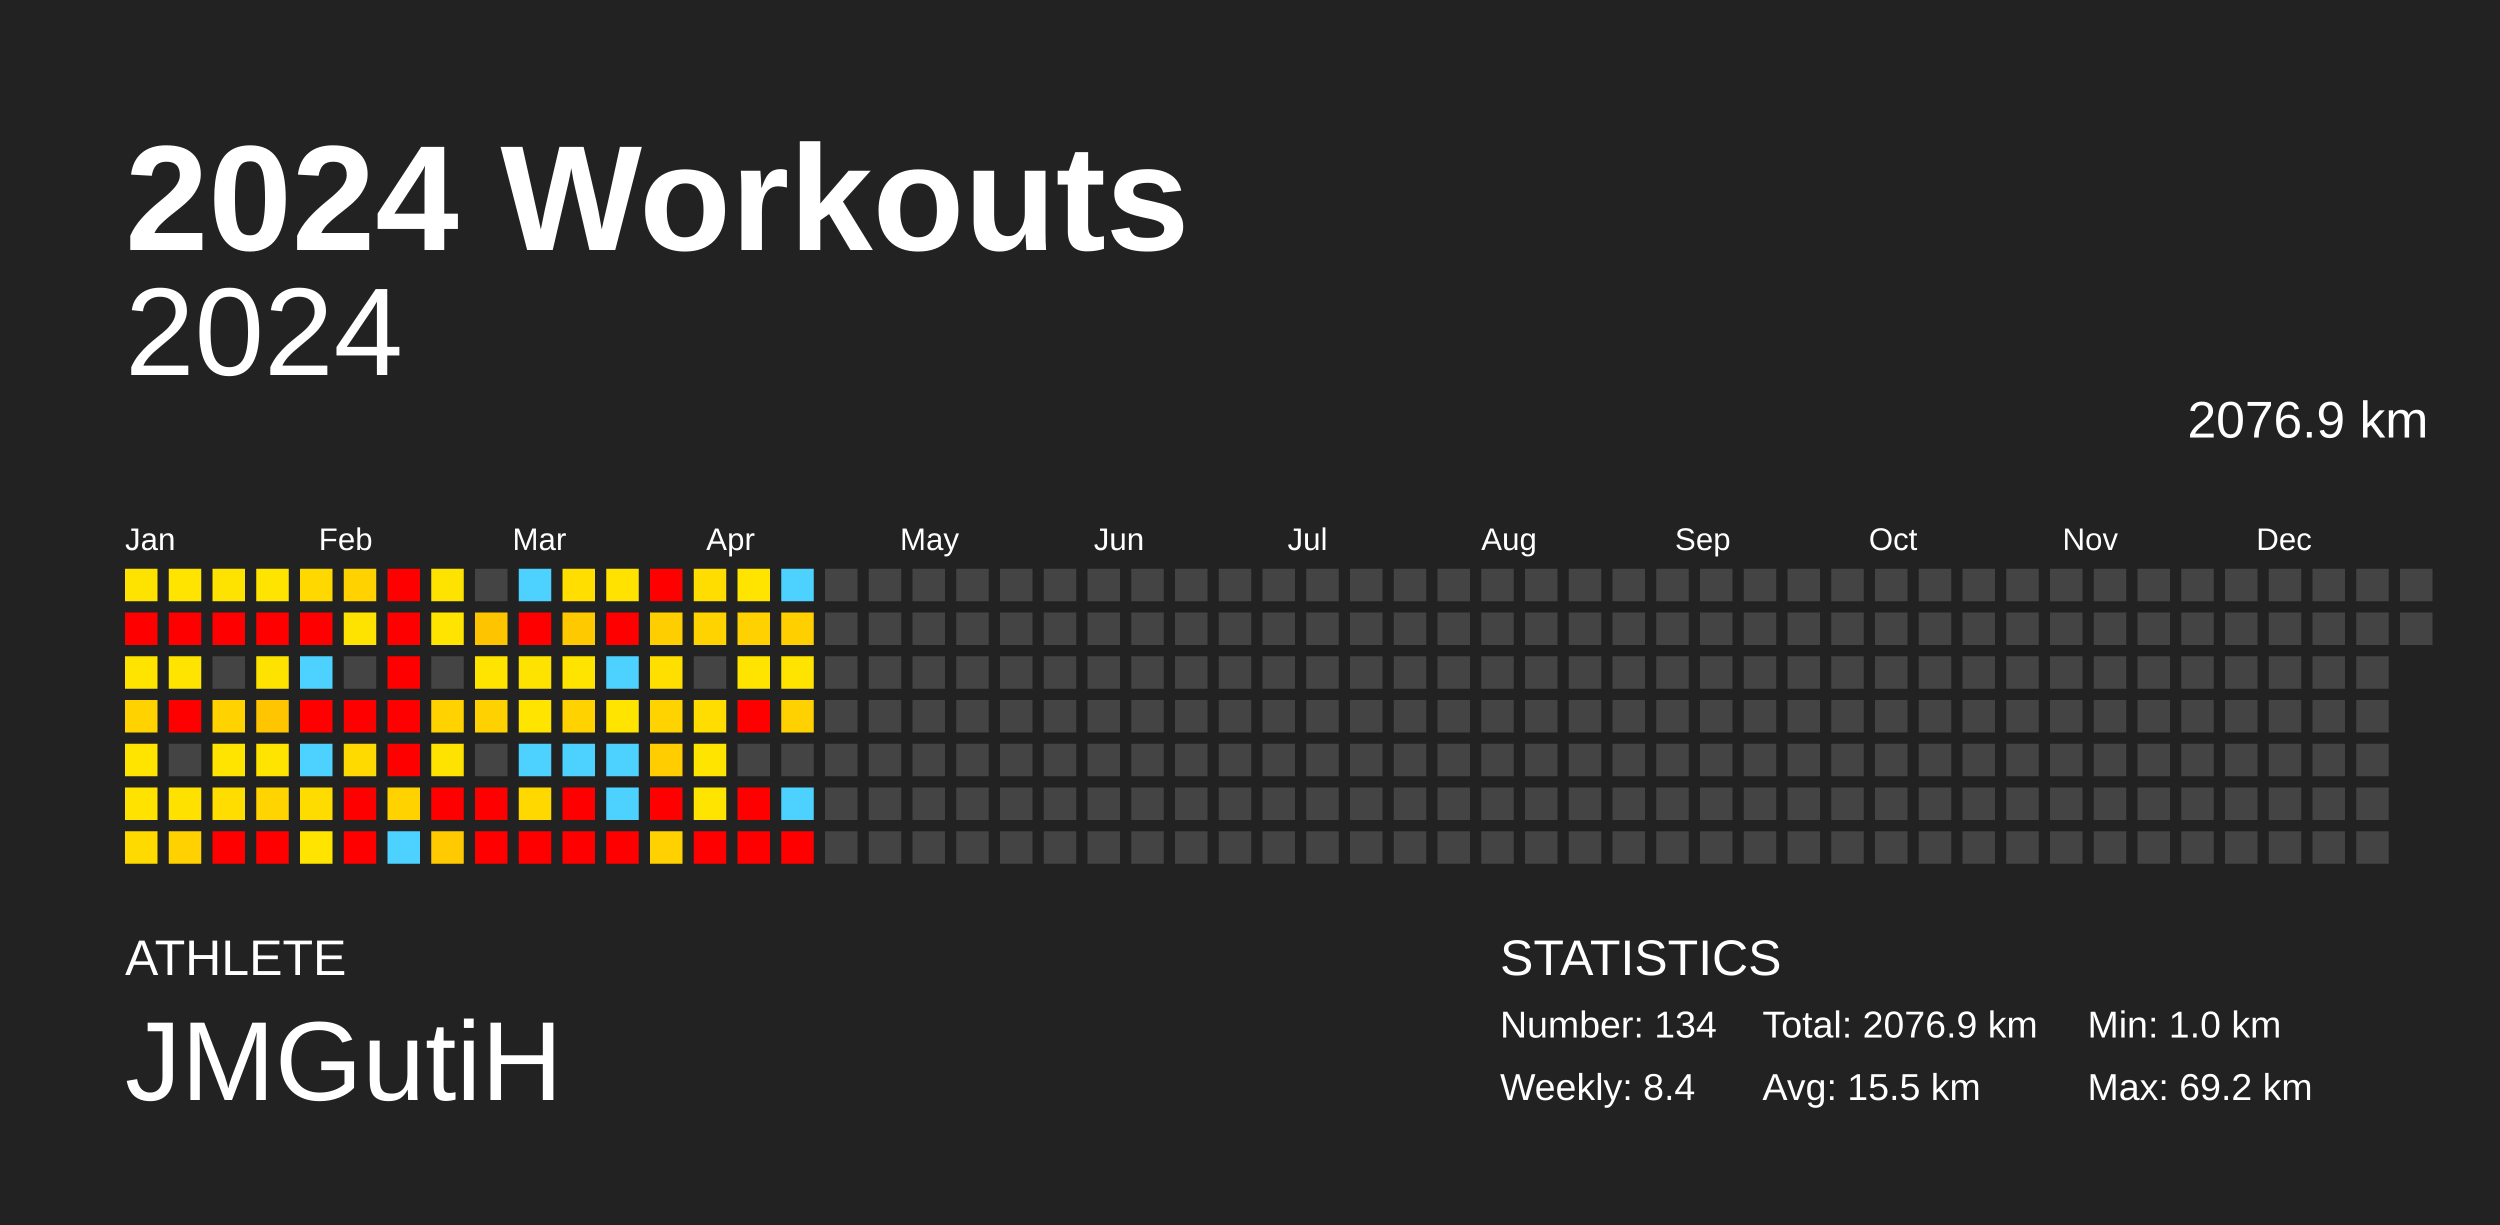
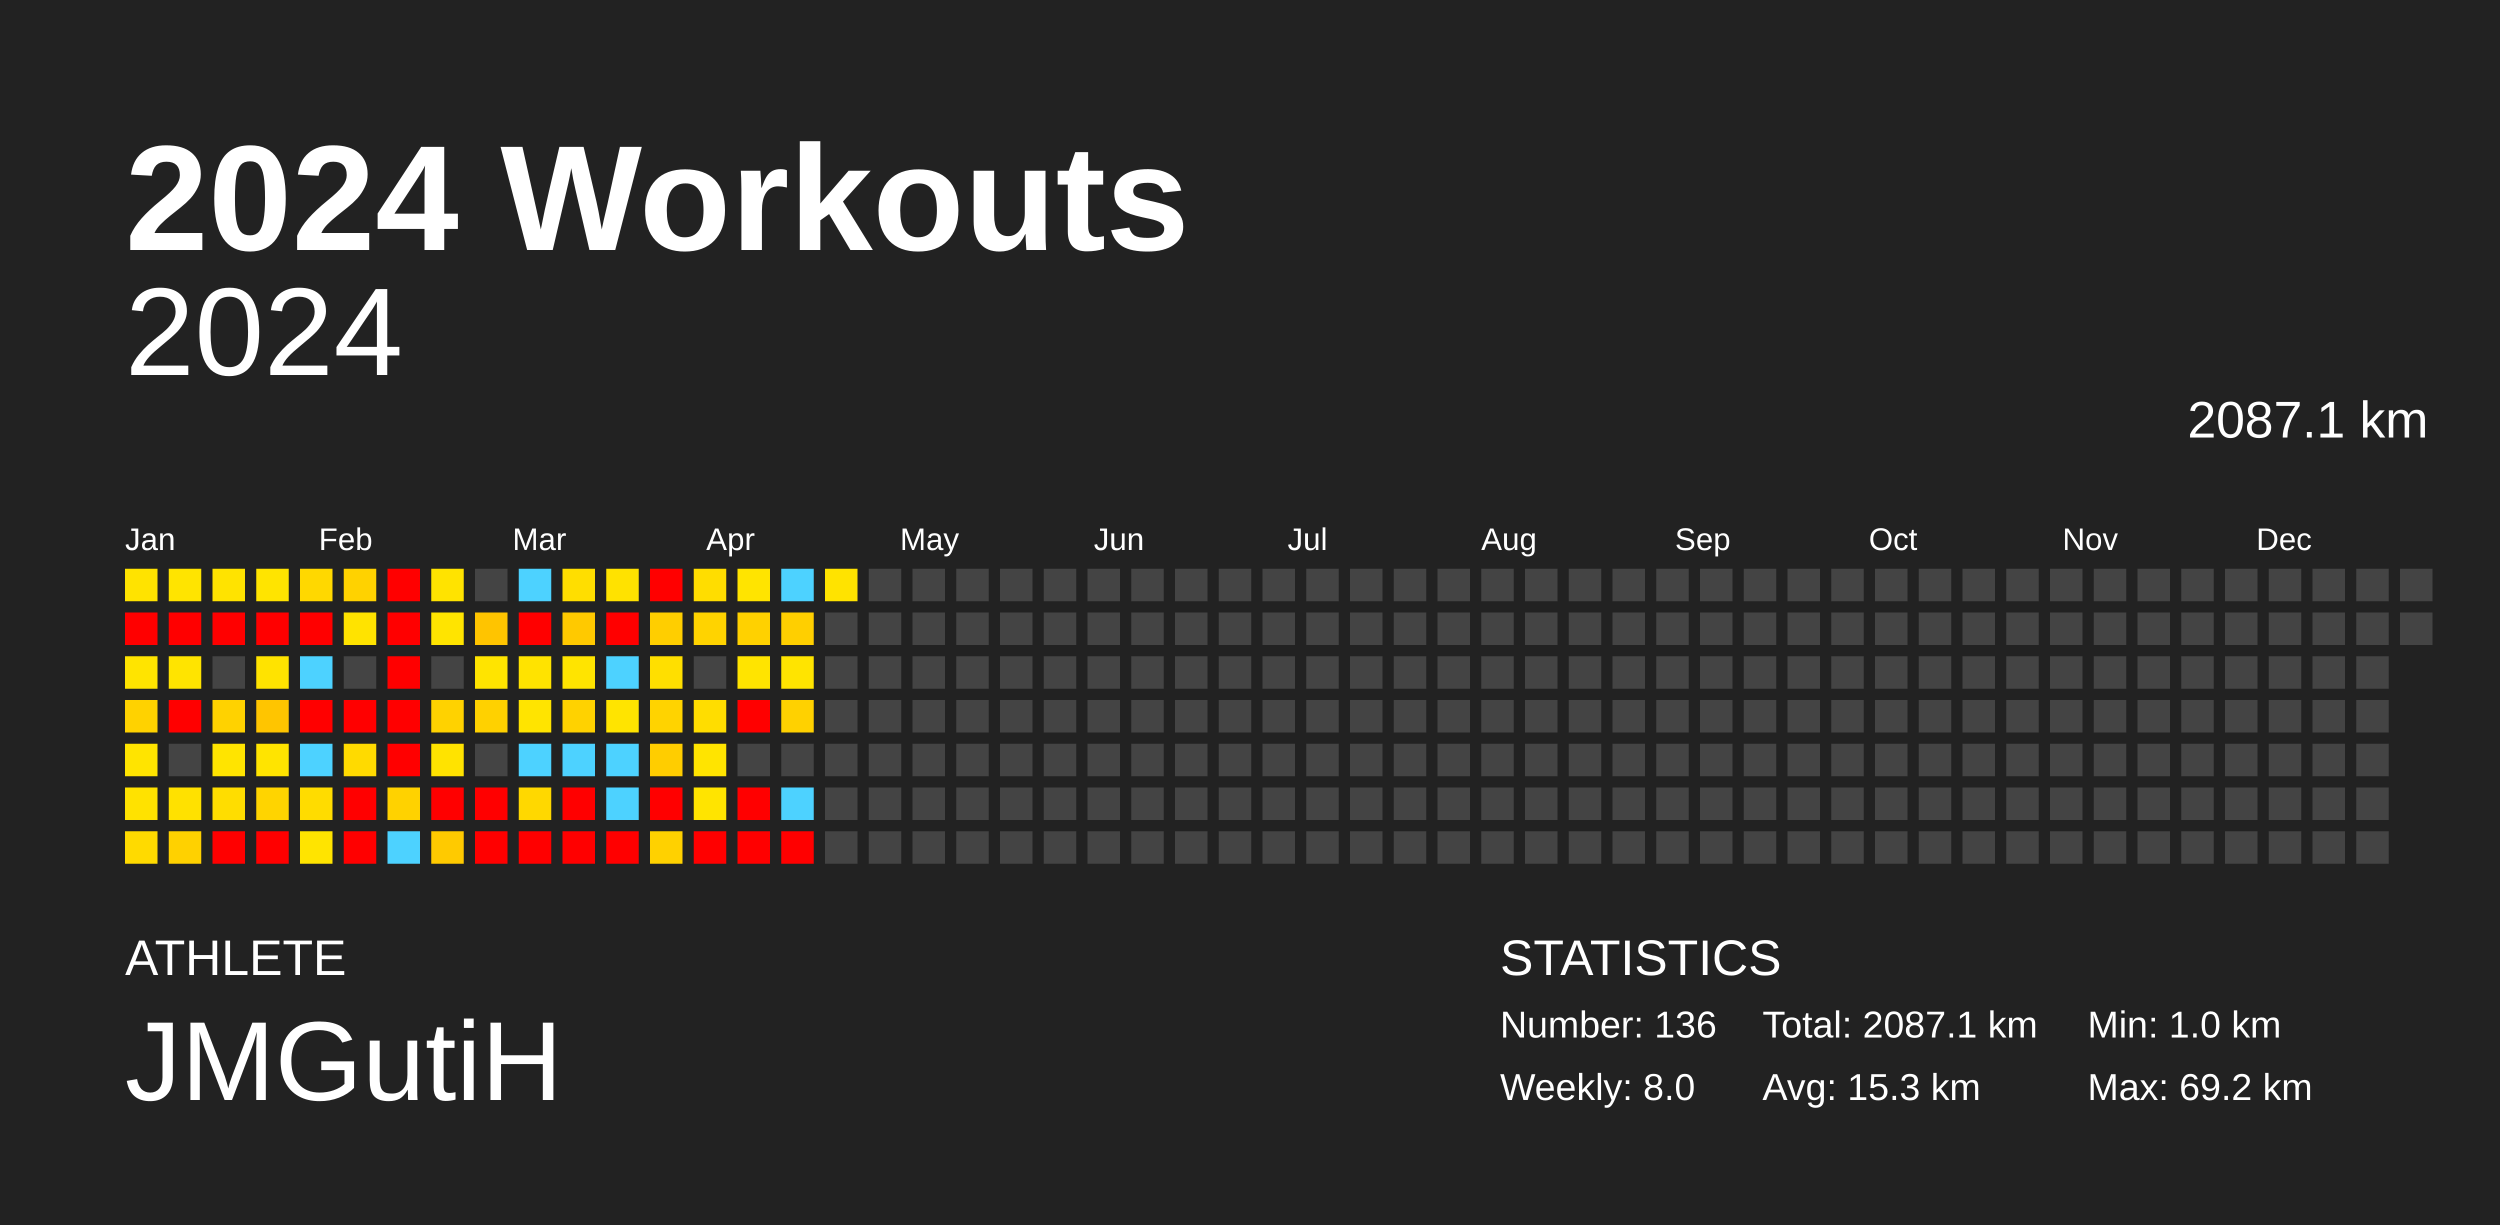
<svg xmlns="http://www.w3.org/2000/svg" baseProfile="full" height="98mm" version="1.1" viewBox="0,0,200,98" width="200mm">
  <defs />
  <rect fill="#222222" height="98" width="200" x="0" y="0" />
  <text fill="#FFFFFF" style="font-size:12px; font-family:Arial; font-weight:bold;" x="10" y="20">2024 Workouts</text>
  <text fill="#FFFFFF" style="font-size:4px; font-family:Arial" x="10" y="78">ATHLETE</text>
  <text fill="#FFFFFF" style="font-size:9px; font-family:Arial" x="10" y="88">JMGutiH</text>
  <text fill="#FFFFFF" style="font-size:4px; font-family:Arial" x="120" y="78">STATISTICS</text>
-   <text fill="#FFFFFF" style="font-size:3px; font-family:Arial" x="120" y="83">Number: 134</text>
-   <text fill="#FFFFFF" style="font-size:3px; font-family:Arial" x="120" y="88">Weekly: 8.4</text>
-   <text fill="#FFFFFF" style="font-size:3px; font-family:Arial" x="141" y="83">Total: 2076.9 km</text>
-   <text fill="#FFFFFF" style="font-size:3px; font-family:Arial" x="141" y="88">Avg: 15.5 km</text>
+   <text fill="#FFFFFF" style="font-size:3px; font-family:Arial" x="120" y="83">Number: 136</text>
+   <text fill="#FFFFFF" style="font-size:3px; font-family:Arial" x="120" y="88">Weekly: 8.0</text>
+   <text fill="#FFFFFF" style="font-size:3px; font-family:Arial" x="141" y="83">Total: 2087.1 km</text>
+   <text fill="#FFFFFF" style="font-size:3px; font-family:Arial" x="141" y="88">Avg: 15.3 km</text>
  <text fill="#FFFFFF" style="font-size:3px; font-family:Arial" x="167" y="83">Min: 1.0 km</text>
  <text fill="#FFFFFF" style="font-size:3px; font-family:Arial" x="167" y="88">Max: 69.2 km</text>
  <text alignment-baseline="hanging" fill="#FFFFFF" style="font-size:10.0px; font-family:Arial;" x="10" y="30">2024</text>
-   <text alignment-baseline="hanging" fill="#FFFFFF" style="font-size:4.125px; font-family:Arial;" x="175" y="35">2076.9 km</text>
+   <text alignment-baseline="hanging" fill="#FFFFFF" style="font-size:4.125px; font-family:Arial;" x="175" y="35">2087.1 km</text>
  <text fill="#FFFFFF" style="font-size:2.5px; font-family:Arial" x="10.0" y="44">Jan</text>
  <text fill="#FFFFFF" style="font-size:2.5px; font-family:Arial" x="25.5" y="44">Feb</text>
  <text fill="#FFFFFF" style="font-size:2.5px; font-family:Arial" x="41.0" y="44">Mar</text>
  <text fill="#FFFFFF" style="font-size:2.5px; font-family:Arial" x="56.5" y="44">Apr</text>
  <text fill="#FFFFFF" style="font-size:2.5px; font-family:Arial" x="72.0" y="44">May</text>
  <text fill="#FFFFFF" style="font-size:2.5px; font-family:Arial" x="87.5" y="44">Jun</text>
  <text fill="#FFFFFF" style="font-size:2.5px; font-family:Arial" x="103.0" y="44">Jul</text>
  <text fill="#FFFFFF" style="font-size:2.5px; font-family:Arial" x="118.5" y="44">Aug</text>
  <text fill="#FFFFFF" style="font-size:2.5px; font-family:Arial" x="134.0" y="44">Sep</text>
  <text fill="#FFFFFF" style="font-size:2.5px; font-family:Arial" x="149.5" y="44">Oct</text>
  <text fill="#FFFFFF" style="font-size:2.5px; font-family:Arial" x="165.0" y="44">Nov</text>
  <text fill="#FFFFFF" style="font-size:2.5px; font-family:Arial" x="180.5" y="44">Dec</text>
  <rect fill="#ffe300" height="2.6" width="2.6" x="10.0" y="45.5" />
  <rect fill="red" height="2.6" width="2.6" x="10.0" y="49.0" />
  <rect fill="#ffe400" height="2.6" width="2.6" x="10.0" y="52.5" />
  <rect fill="#ffd200" height="2.6" width="2.6" x="10.0" y="56.0" />
  <rect fill="#ffe400" height="2.6" width="2.6" x="10.0" y="59.5" />
  <rect fill="#ffe200" height="2.6" width="2.6" x="10.0" y="63.0" />
  <rect fill="#ffda00" height="2.6" width="2.6" x="10.0" y="66.5" />
  <rect fill="#ffe400" height="2.6" width="2.6" x="13.5" y="45.5" />
  <rect fill="red" height="2.6" width="2.6" x="13.5" y="49.0" />
  <rect fill="#ffe400" height="2.6" width="2.6" x="13.5" y="52.5" />
  <rect fill="red" height="2.6" width="2.6" x="13.5" y="56.0" />
  <rect fill="#444444" height="2.6" width="2.6" x="13.5" y="59.5" />
  <rect fill="#ffe100" height="2.6" width="2.6" x="13.5" y="63.0" />
  <rect fill="#ffd100" height="2.6" width="2.6" x="13.5" y="66.5" />
  <rect fill="#ffe300" height="2.6" width="2.6" x="17.0" y="45.5" />
  <rect fill="red" height="2.6" width="2.6" x="17.0" y="49.0" />
  <rect fill="#444444" height="2.6" width="2.6" x="17.0" y="52.5" />
  <rect fill="#ffd200" height="2.6" width="2.6" x="17.0" y="56.0" />
  <rect fill="#ffe400" height="2.6" width="2.6" x="17.0" y="59.5" />
  <rect fill="#ffdd00" height="2.6" width="2.6" x="17.0" y="63.0" />
  <rect fill="red" height="2.6" width="2.6" x="17.0" y="66.5" />
  <rect fill="#ffe400" height="2.6" width="2.6" x="20.5" y="45.5" />
  <rect fill="red" height="2.6" width="2.6" x="20.5" y="49.0" />
  <rect fill="#ffe300" height="2.6" width="2.6" x="20.5" y="52.5" />
  <rect fill="#ffc500" height="2.6" width="2.6" x="20.5" y="56.0" />
  <rect fill="#ffe400" height="2.6" width="2.6" x="20.5" y="59.5" />
  <rect fill="#ffd400" height="2.6" width="2.6" x="20.5" y="63.0" />
  <rect fill="red" height="2.6" width="2.6" x="20.5" y="66.5" />
  <rect fill="#ffd800" height="2.6" width="2.6" x="24.0" y="45.5" />
  <rect fill="red" height="2.6" width="2.6" x="24.0" y="49.0" />
  <rect fill="#4dd2ff" height="2.6" width="2.6" x="24.0" y="52.5" />
  <rect fill="red" height="2.6" width="2.6" x="24.0" y="56.0" />
  <rect fill="#4dd2ff" height="2.6" width="2.6" x="24.0" y="59.5" />
  <rect fill="#ffdc00" height="2.6" width="2.6" x="24.0" y="63.0" />
  <rect fill="#ffe400" height="2.6" width="2.6" x="24.0" y="66.5" />
  <rect fill="#ffd200" height="2.6" width="2.6" x="27.5" y="45.5" />
  <rect fill="#ffe300" height="2.6" width="2.6" x="27.5" y="49.0" />
  <rect fill="#444444" height="2.6" width="2.6" x="27.5" y="52.5" />
  <rect fill="red" height="2.6" width="2.6" x="27.5" y="56.0" />
  <rect fill="#ffda00" height="2.6" width="2.6" x="27.5" y="59.5" />
  <rect fill="red" height="2.6" width="2.6" x="27.5" y="63.0" />
  <rect fill="red" height="2.6" width="2.6" x="27.5" y="66.5" />
  <rect fill="red" height="2.6" width="2.6" x="31.0" y="45.5" />
  <rect fill="red" height="2.6" width="2.6" x="31.0" y="49.0" />
  <rect fill="red" height="2.6" width="2.6" x="31.0" y="52.5" />
  <rect fill="red" height="2.6" width="2.6" x="31.0" y="56.0" />
  <rect fill="red" height="2.6" width="2.6" x="31.0" y="59.5" />
  <rect fill="#ffd200" height="2.6" width="2.6" x="31.0" y="63.0" />
  <rect fill="#4dd2ff" height="2.6" width="2.6" x="31.0" y="66.5" />
  <rect fill="#ffe300" height="2.6" width="2.6" x="34.5" y="45.5" />
  <rect fill="#ffe400" height="2.6" width="2.6" x="34.5" y="49.0" />
  <rect fill="#444444" height="2.6" width="2.6" x="34.5" y="52.5" />
  <rect fill="#ffd200" height="2.6" width="2.6" x="34.5" y="56.0" />
  <rect fill="#ffe300" height="2.6" width="2.6" x="34.5" y="59.5" />
  <rect fill="red" height="2.6" width="2.6" x="34.5" y="63.0" />
  <rect fill="#ffca00" height="2.6" width="2.6" x="34.5" y="66.5" />
  <rect fill="#444444" height="2.6" width="2.6" x="38.0" y="45.5" />
  <rect fill="#ffc400" height="2.6" width="2.6" x="38.0" y="49.0" />
  <rect fill="#ffe400" height="2.6" width="2.6" x="38.0" y="52.5" />
  <rect fill="#ffd100" height="2.6" width="2.6" x="38.0" y="56.0" />
  <rect fill="#444444" height="2.6" width="2.6" x="38.0" y="59.5" />
  <rect fill="red" height="2.6" width="2.6" x="38.0" y="63.0" />
  <rect fill="red" height="2.6" width="2.6" x="38.0" y="66.5" />
  <rect fill="#4dd2ff" height="2.6" width="2.6" x="41.5" y="45.5" />
  <rect fill="red" height="2.6" width="2.6" x="41.5" y="49.0" />
  <rect fill="#ffe300" height="2.6" width="2.6" x="41.5" y="52.5" />
  <rect fill="#ffe400" height="2.6" width="2.6" x="41.5" y="56.0" />
  <rect fill="#4dd2ff" height="2.6" width="2.6" x="41.5" y="59.5" />
  <rect fill="#ffd800" height="2.6" width="2.6" x="41.5" y="63.0" />
  <rect fill="red" height="2.6" width="2.6" x="41.5" y="66.5" />
  <rect fill="#ffde00" height="2.6" width="2.6" x="45.0" y="45.5" />
  <rect fill="#ffc900" height="2.6" width="2.6" x="45.0" y="49.0" />
  <rect fill="#ffe400" height="2.6" width="2.6" x="45.0" y="52.5" />
  <rect fill="#ffd200" height="2.6" width="2.6" x="45.0" y="56.0" />
  <rect fill="#4dd2ff" height="2.6" width="2.6" x="45.0" y="59.5" />
  <rect fill="red" height="2.6" width="2.6" x="45.0" y="63.0" />
  <rect fill="red" height="2.6" width="2.6" x="45.0" y="66.5" />
  <rect fill="#ffe200" height="2.6" width="2.6" x="48.5" y="45.5" />
  <rect fill="red" height="2.6" width="2.6" x="48.5" y="49.0" />
  <rect fill="#4dd2ff" height="2.6" width="2.6" x="48.5" y="52.5" />
  <rect fill="#ffe400" height="2.6" width="2.6" x="48.5" y="56.0" />
  <rect fill="#4dd2ff" height="2.6" width="2.6" x="48.5" y="59.5" />
  <rect fill="#4dd2ff" height="2.6" width="2.6" x="48.5" y="63.0" />
  <rect fill="red" height="2.6" width="2.6" x="48.5" y="66.5" />
  <rect fill="red" height="2.6" width="2.6" x="52.0" y="45.5" />
  <rect fill="#ffce00" height="2.6" width="2.6" x="52.0" y="49.0" />
  <rect fill="#ffdf00" height="2.6" width="2.6" x="52.0" y="52.5" />
  <rect fill="#ffd300" height="2.6" width="2.6" x="52.0" y="56.0" />
  <rect fill="#ffcd00" height="2.6" width="2.6" x="52.0" y="59.5" />
  <rect fill="red" height="2.6" width="2.6" x="52.0" y="63.0" />
  <rect fill="#ffd100" height="2.6" width="2.6" x="52.0" y="66.5" />
  <rect fill="#ffdd00" height="2.6" width="2.6" x="55.5" y="45.5" />
  <rect fill="#ffd300" height="2.6" width="2.6" x="55.5" y="49.0" />
  <rect fill="#444444" height="2.6" width="2.6" x="55.5" y="52.5" />
  <rect fill="#ffdd00" height="2.6" width="2.6" x="55.5" y="56.0" />
  <rect fill="#ffe400" height="2.6" width="2.6" x="55.5" y="59.5" />
  <rect fill="#ffe400" height="2.6" width="2.6" x="55.5" y="63.0" />
  <rect fill="red" height="2.6" width="2.6" x="55.5" y="66.5" />
  <rect fill="#ffe400" height="2.6" width="2.6" x="59.0" y="45.5" />
  <rect fill="#ffd100" height="2.6" width="2.6" x="59.0" y="49.0" />
  <rect fill="#ffe400" height="2.6" width="2.6" x="59.0" y="52.5" />
  <rect fill="red" height="2.6" width="2.6" x="59.0" y="56.0" />
  <rect fill="#444444" height="2.6" width="2.6" x="59.0" y="59.5" />
  <rect fill="red" height="2.6" width="2.6" x="59.0" y="63.0" />
  <rect fill="red" height="2.6" width="2.6" x="59.0" y="66.5" />
  <rect fill="#4dd2ff" height="2.6" width="2.6" x="62.5" y="45.5" />
  <rect fill="#ffcf00" height="2.6" width="2.6" x="62.5" y="49.0" />
  <rect fill="#ffe400" height="2.6" width="2.6" x="62.5" y="52.5" />
  <rect fill="#ffd100" height="2.6" width="2.6" x="62.5" y="56.0" />
  <rect fill="#444444" height="2.6" width="2.6" x="62.5" y="59.5" />
  <rect fill="#4dd2ff" height="2.6" width="2.6" x="62.5" y="63.0" />
  <rect fill="red" height="2.6" width="2.6" x="62.5" y="66.5" />
-   <rect fill="#444444" height="2.6" width="2.6" x="66.0" y="45.5" />
+   <rect fill="#ffe300" height="2.6" width="2.6" x="66.0" y="45.5" />
  <rect fill="#444444" height="2.6" width="2.6" x="66.0" y="49.0" />
  <rect fill="#444444" height="2.6" width="2.6" x="66.0" y="52.5" />
  <rect fill="#444444" height="2.6" width="2.6" x="66.0" y="56.0" />
  <rect fill="#444444" height="2.6" width="2.6" x="66.0" y="59.5" />
  <rect fill="#444444" height="2.6" width="2.6" x="66.0" y="63.0" />
  <rect fill="#444444" height="2.6" width="2.6" x="66.0" y="66.5" />
  <rect fill="#444444" height="2.6" width="2.6" x="69.5" y="45.5" />
  <rect fill="#444444" height="2.6" width="2.6" x="69.5" y="49.0" />
  <rect fill="#444444" height="2.6" width="2.6" x="69.5" y="52.5" />
  <rect fill="#444444" height="2.6" width="2.6" x="69.5" y="56.0" />
  <rect fill="#444444" height="2.6" width="2.6" x="69.5" y="59.5" />
  <rect fill="#444444" height="2.6" width="2.6" x="69.5" y="63.0" />
  <rect fill="#444444" height="2.6" width="2.6" x="69.5" y="66.5" />
  <rect fill="#444444" height="2.6" width="2.6" x="73.0" y="45.5" />
  <rect fill="#444444" height="2.6" width="2.6" x="73.0" y="49.0" />
  <rect fill="#444444" height="2.6" width="2.6" x="73.0" y="52.5" />
  <rect fill="#444444" height="2.6" width="2.6" x="73.0" y="56.0" />
  <rect fill="#444444" height="2.6" width="2.6" x="73.0" y="59.5" />
  <rect fill="#444444" height="2.6" width="2.6" x="73.0" y="63.0" />
  <rect fill="#444444" height="2.6" width="2.6" x="73.0" y="66.5" />
  <rect fill="#444444" height="2.6" width="2.6" x="76.5" y="45.5" />
  <rect fill="#444444" height="2.6" width="2.6" x="76.5" y="49.0" />
  <rect fill="#444444" height="2.6" width="2.6" x="76.5" y="52.5" />
  <rect fill="#444444" height="2.6" width="2.6" x="76.5" y="56.0" />
  <rect fill="#444444" height="2.6" width="2.6" x="76.5" y="59.5" />
  <rect fill="#444444" height="2.6" width="2.6" x="76.5" y="63.0" />
  <rect fill="#444444" height="2.6" width="2.6" x="76.5" y="66.5" />
  <rect fill="#444444" height="2.6" width="2.6" x="80.0" y="45.5" />
  <rect fill="#444444" height="2.6" width="2.6" x="80.0" y="49.0" />
  <rect fill="#444444" height="2.6" width="2.6" x="80.0" y="52.5" />
  <rect fill="#444444" height="2.6" width="2.6" x="80.0" y="56.0" />
  <rect fill="#444444" height="2.6" width="2.6" x="80.0" y="59.5" />
  <rect fill="#444444" height="2.6" width="2.6" x="80.0" y="63.0" />
  <rect fill="#444444" height="2.6" width="2.6" x="80.0" y="66.5" />
  <rect fill="#444444" height="2.6" width="2.6" x="83.5" y="45.5" />
  <rect fill="#444444" height="2.6" width="2.6" x="83.5" y="49.0" />
  <rect fill="#444444" height="2.6" width="2.6" x="83.5" y="52.5" />
  <rect fill="#444444" height="2.6" width="2.6" x="83.5" y="56.0" />
  <rect fill="#444444" height="2.6" width="2.6" x="83.5" y="59.5" />
  <rect fill="#444444" height="2.6" width="2.6" x="83.5" y="63.0" />
  <rect fill="#444444" height="2.6" width="2.6" x="83.5" y="66.5" />
  <rect fill="#444444" height="2.6" width="2.6" x="87.0" y="45.5" />
  <rect fill="#444444" height="2.6" width="2.6" x="87.0" y="49.0" />
  <rect fill="#444444" height="2.6" width="2.6" x="87.0" y="52.5" />
  <rect fill="#444444" height="2.6" width="2.6" x="87.0" y="56.0" />
  <rect fill="#444444" height="2.6" width="2.6" x="87.0" y="59.5" />
  <rect fill="#444444" height="2.6" width="2.6" x="87.0" y="63.0" />
  <rect fill="#444444" height="2.6" width="2.6" x="87.0" y="66.5" />
  <rect fill="#444444" height="2.6" width="2.6" x="90.5" y="45.5" />
  <rect fill="#444444" height="2.6" width="2.6" x="90.5" y="49.0" />
  <rect fill="#444444" height="2.6" width="2.6" x="90.5" y="52.5" />
  <rect fill="#444444" height="2.6" width="2.6" x="90.5" y="56.0" />
  <rect fill="#444444" height="2.6" width="2.6" x="90.5" y="59.5" />
  <rect fill="#444444" height="2.6" width="2.6" x="90.5" y="63.0" />
  <rect fill="#444444" height="2.6" width="2.6" x="90.5" y="66.5" />
  <rect fill="#444444" height="2.6" width="2.6" x="94.0" y="45.5" />
  <rect fill="#444444" height="2.6" width="2.6" x="94.0" y="49.0" />
  <rect fill="#444444" height="2.6" width="2.6" x="94.0" y="52.5" />
  <rect fill="#444444" height="2.6" width="2.6" x="94.0" y="56.0" />
  <rect fill="#444444" height="2.6" width="2.6" x="94.0" y="59.5" />
  <rect fill="#444444" height="2.6" width="2.6" x="94.0" y="63.0" />
  <rect fill="#444444" height="2.6" width="2.6" x="94.0" y="66.5" />
  <rect fill="#444444" height="2.6" width="2.6" x="97.5" y="45.5" />
  <rect fill="#444444" height="2.6" width="2.6" x="97.5" y="49.0" />
  <rect fill="#444444" height="2.6" width="2.6" x="97.5" y="52.5" />
  <rect fill="#444444" height="2.6" width="2.6" x="97.5" y="56.0" />
  <rect fill="#444444" height="2.6" width="2.6" x="97.5" y="59.5" />
  <rect fill="#444444" height="2.6" width="2.6" x="97.5" y="63.0" />
  <rect fill="#444444" height="2.6" width="2.6" x="97.5" y="66.5" />
  <rect fill="#444444" height="2.6" width="2.6" x="101.0" y="45.5" />
  <rect fill="#444444" height="2.6" width="2.6" x="101.0" y="49.0" />
  <rect fill="#444444" height="2.6" width="2.6" x="101.0" y="52.5" />
  <rect fill="#444444" height="2.6" width="2.6" x="101.0" y="56.0" />
  <rect fill="#444444" height="2.6" width="2.6" x="101.0" y="59.5" />
  <rect fill="#444444" height="2.6" width="2.6" x="101.0" y="63.0" />
  <rect fill="#444444" height="2.6" width="2.6" x="101.0" y="66.5" />
  <rect fill="#444444" height="2.6" width="2.6" x="104.5" y="45.5" />
  <rect fill="#444444" height="2.6" width="2.6" x="104.5" y="49.0" />
  <rect fill="#444444" height="2.6" width="2.6" x="104.5" y="52.5" />
  <rect fill="#444444" height="2.6" width="2.6" x="104.5" y="56.0" />
  <rect fill="#444444" height="2.6" width="2.6" x="104.5" y="59.5" />
  <rect fill="#444444" height="2.6" width="2.6" x="104.5" y="63.0" />
  <rect fill="#444444" height="2.6" width="2.6" x="104.5" y="66.5" />
  <rect fill="#444444" height="2.6" width="2.6" x="108.0" y="45.5" />
  <rect fill="#444444" height="2.6" width="2.6" x="108.0" y="49.0" />
  <rect fill="#444444" height="2.6" width="2.6" x="108.0" y="52.5" />
  <rect fill="#444444" height="2.6" width="2.6" x="108.0" y="56.0" />
  <rect fill="#444444" height="2.6" width="2.6" x="108.0" y="59.5" />
  <rect fill="#444444" height="2.6" width="2.6" x="108.0" y="63.0" />
  <rect fill="#444444" height="2.6" width="2.6" x="108.0" y="66.5" />
  <rect fill="#444444" height="2.6" width="2.6" x="111.5" y="45.5" />
  <rect fill="#444444" height="2.6" width="2.6" x="111.5" y="49.0" />
  <rect fill="#444444" height="2.6" width="2.6" x="111.5" y="52.5" />
  <rect fill="#444444" height="2.6" width="2.6" x="111.5" y="56.0" />
  <rect fill="#444444" height="2.6" width="2.6" x="111.5" y="59.5" />
  <rect fill="#444444" height="2.6" width="2.6" x="111.5" y="63.0" />
  <rect fill="#444444" height="2.6" width="2.6" x="111.5" y="66.5" />
  <rect fill="#444444" height="2.6" width="2.6" x="115.0" y="45.5" />
  <rect fill="#444444" height="2.6" width="2.6" x="115.0" y="49.0" />
  <rect fill="#444444" height="2.6" width="2.6" x="115.0" y="52.5" />
  <rect fill="#444444" height="2.6" width="2.6" x="115.0" y="56.0" />
  <rect fill="#444444" height="2.6" width="2.6" x="115.0" y="59.5" />
  <rect fill="#444444" height="2.6" width="2.6" x="115.0" y="63.0" />
  <rect fill="#444444" height="2.6" width="2.6" x="115.0" y="66.5" />
  <rect fill="#444444" height="2.6" width="2.6" x="118.5" y="45.5" />
  <rect fill="#444444" height="2.6" width="2.6" x="118.5" y="49.0" />
  <rect fill="#444444" height="2.6" width="2.6" x="118.5" y="52.5" />
  <rect fill="#444444" height="2.6" width="2.6" x="118.5" y="56.0" />
  <rect fill="#444444" height="2.6" width="2.6" x="118.5" y="59.5" />
  <rect fill="#444444" height="2.6" width="2.6" x="118.5" y="63.0" />
  <rect fill="#444444" height="2.6" width="2.6" x="118.5" y="66.5" />
  <rect fill="#444444" height="2.6" width="2.6" x="122.0" y="45.5" />
  <rect fill="#444444" height="2.6" width="2.6" x="122.0" y="49.0" />
  <rect fill="#444444" height="2.6" width="2.6" x="122.0" y="52.5" />
  <rect fill="#444444" height="2.6" width="2.6" x="122.0" y="56.0" />
  <rect fill="#444444" height="2.6" width="2.6" x="122.0" y="59.5" />
  <rect fill="#444444" height="2.6" width="2.6" x="122.0" y="63.0" />
  <rect fill="#444444" height="2.6" width="2.6" x="122.0" y="66.5" />
  <rect fill="#444444" height="2.6" width="2.6" x="125.5" y="45.5" />
  <rect fill="#444444" height="2.6" width="2.6" x="125.5" y="49.0" />
  <rect fill="#444444" height="2.6" width="2.6" x="125.5" y="52.5" />
  <rect fill="#444444" height="2.6" width="2.6" x="125.5" y="56.0" />
  <rect fill="#444444" height="2.6" width="2.6" x="125.5" y="59.5" />
  <rect fill="#444444" height="2.6" width="2.6" x="125.5" y="63.0" />
  <rect fill="#444444" height="2.6" width="2.6" x="125.5" y="66.5" />
  <rect fill="#444444" height="2.6" width="2.6" x="129.0" y="45.5" />
  <rect fill="#444444" height="2.6" width="2.6" x="129.0" y="49.0" />
  <rect fill="#444444" height="2.6" width="2.6" x="129.0" y="52.5" />
  <rect fill="#444444" height="2.6" width="2.6" x="129.0" y="56.0" />
  <rect fill="#444444" height="2.6" width="2.6" x="129.0" y="59.5" />
  <rect fill="#444444" height="2.6" width="2.6" x="129.0" y="63.0" />
  <rect fill="#444444" height="2.6" width="2.6" x="129.0" y="66.5" />
  <rect fill="#444444" height="2.6" width="2.6" x="132.5" y="45.5" />
  <rect fill="#444444" height="2.6" width="2.6" x="132.5" y="49.0" />
  <rect fill="#444444" height="2.6" width="2.6" x="132.5" y="52.5" />
  <rect fill="#444444" height="2.6" width="2.6" x="132.5" y="56.0" />
  <rect fill="#444444" height="2.6" width="2.6" x="132.5" y="59.5" />
  <rect fill="#444444" height="2.6" width="2.6" x="132.5" y="63.0" />
  <rect fill="#444444" height="2.6" width="2.6" x="132.5" y="66.5" />
  <rect fill="#444444" height="2.6" width="2.6" x="136.0" y="45.5" />
  <rect fill="#444444" height="2.6" width="2.6" x="136.0" y="49.0" />
  <rect fill="#444444" height="2.6" width="2.6" x="136.0" y="52.5" />
  <rect fill="#444444" height="2.6" width="2.6" x="136.0" y="56.0" />
  <rect fill="#444444" height="2.6" width="2.6" x="136.0" y="59.5" />
  <rect fill="#444444" height="2.6" width="2.6" x="136.0" y="63.0" />
  <rect fill="#444444" height="2.6" width="2.6" x="136.0" y="66.5" />
  <rect fill="#444444" height="2.6" width="2.6" x="139.5" y="45.5" />
  <rect fill="#444444" height="2.6" width="2.6" x="139.5" y="49.0" />
  <rect fill="#444444" height="2.6" width="2.6" x="139.5" y="52.5" />
  <rect fill="#444444" height="2.6" width="2.6" x="139.5" y="56.0" />
  <rect fill="#444444" height="2.6" width="2.6" x="139.5" y="59.5" />
  <rect fill="#444444" height="2.6" width="2.6" x="139.5" y="63.0" />
  <rect fill="#444444" height="2.6" width="2.6" x="139.5" y="66.5" />
  <rect fill="#444444" height="2.6" width="2.6" x="143.0" y="45.5" />
  <rect fill="#444444" height="2.6" width="2.6" x="143.0" y="49.0" />
  <rect fill="#444444" height="2.6" width="2.6" x="143.0" y="52.5" />
  <rect fill="#444444" height="2.6" width="2.6" x="143.0" y="56.0" />
  <rect fill="#444444" height="2.6" width="2.6" x="143.0" y="59.5" />
  <rect fill="#444444" height="2.6" width="2.6" x="143.0" y="63.0" />
  <rect fill="#444444" height="2.6" width="2.6" x="143.0" y="66.5" />
  <rect fill="#444444" height="2.6" width="2.6" x="146.5" y="45.5" />
  <rect fill="#444444" height="2.6" width="2.6" x="146.5" y="49.0" />
  <rect fill="#444444" height="2.6" width="2.6" x="146.5" y="52.5" />
  <rect fill="#444444" height="2.6" width="2.6" x="146.5" y="56.0" />
  <rect fill="#444444" height="2.6" width="2.6" x="146.5" y="59.5" />
  <rect fill="#444444" height="2.6" width="2.6" x="146.5" y="63.0" />
  <rect fill="#444444" height="2.6" width="2.6" x="146.5" y="66.5" />
  <rect fill="#444444" height="2.6" width="2.6" x="150.0" y="45.5" />
  <rect fill="#444444" height="2.6" width="2.6" x="150.0" y="49.0" />
  <rect fill="#444444" height="2.6" width="2.6" x="150.0" y="52.5" />
  <rect fill="#444444" height="2.6" width="2.6" x="150.0" y="56.0" />
  <rect fill="#444444" height="2.6" width="2.6" x="150.0" y="59.5" />
  <rect fill="#444444" height="2.6" width="2.6" x="150.0" y="63.0" />
  <rect fill="#444444" height="2.6" width="2.6" x="150.0" y="66.5" />
  <rect fill="#444444" height="2.6" width="2.6" x="153.5" y="45.5" />
  <rect fill="#444444" height="2.6" width="2.6" x="153.5" y="49.0" />
  <rect fill="#444444" height="2.6" width="2.6" x="153.5" y="52.5" />
  <rect fill="#444444" height="2.6" width="2.6" x="153.5" y="56.0" />
  <rect fill="#444444" height="2.6" width="2.6" x="153.5" y="59.5" />
  <rect fill="#444444" height="2.6" width="2.6" x="153.5" y="63.0" />
  <rect fill="#444444" height="2.6" width="2.6" x="153.5" y="66.5" />
  <rect fill="#444444" height="2.6" width="2.6" x="157.0" y="45.5" />
  <rect fill="#444444" height="2.6" width="2.6" x="157.0" y="49.0" />
  <rect fill="#444444" height="2.6" width="2.6" x="157.0" y="52.5" />
  <rect fill="#444444" height="2.6" width="2.6" x="157.0" y="56.0" />
  <rect fill="#444444" height="2.6" width="2.6" x="157.0" y="59.5" />
  <rect fill="#444444" height="2.6" width="2.6" x="157.0" y="63.0" />
  <rect fill="#444444" height="2.6" width="2.6" x="157.0" y="66.5" />
  <rect fill="#444444" height="2.6" width="2.6" x="160.5" y="45.5" />
  <rect fill="#444444" height="2.6" width="2.6" x="160.5" y="49.0" />
  <rect fill="#444444" height="2.6" width="2.6" x="160.5" y="52.5" />
  <rect fill="#444444" height="2.6" width="2.6" x="160.5" y="56.0" />
  <rect fill="#444444" height="2.6" width="2.6" x="160.5" y="59.5" />
  <rect fill="#444444" height="2.6" width="2.6" x="160.5" y="63.0" />
  <rect fill="#444444" height="2.6" width="2.6" x="160.5" y="66.5" />
  <rect fill="#444444" height="2.6" width="2.6" x="164.0" y="45.5" />
  <rect fill="#444444" height="2.6" width="2.6" x="164.0" y="49.0" />
  <rect fill="#444444" height="2.6" width="2.6" x="164.0" y="52.5" />
  <rect fill="#444444" height="2.6" width="2.6" x="164.0" y="56.0" />
  <rect fill="#444444" height="2.6" width="2.6" x="164.0" y="59.5" />
  <rect fill="#444444" height="2.6" width="2.6" x="164.0" y="63.0" />
  <rect fill="#444444" height="2.6" width="2.6" x="164.0" y="66.5" />
  <rect fill="#444444" height="2.6" width="2.6" x="167.5" y="45.5" />
  <rect fill="#444444" height="2.6" width="2.6" x="167.5" y="49.0" />
  <rect fill="#444444" height="2.6" width="2.6" x="167.5" y="52.5" />
  <rect fill="#444444" height="2.6" width="2.6" x="167.5" y="56.0" />
  <rect fill="#444444" height="2.6" width="2.6" x="167.5" y="59.5" />
  <rect fill="#444444" height="2.6" width="2.6" x="167.5" y="63.0" />
  <rect fill="#444444" height="2.6" width="2.6" x="167.5" y="66.5" />
  <rect fill="#444444" height="2.6" width="2.6" x="171.0" y="45.5" />
  <rect fill="#444444" height="2.6" width="2.6" x="171.0" y="49.0" />
  <rect fill="#444444" height="2.6" width="2.6" x="171.0" y="52.5" />
  <rect fill="#444444" height="2.6" width="2.6" x="171.0" y="56.0" />
  <rect fill="#444444" height="2.6" width="2.6" x="171.0" y="59.5" />
  <rect fill="#444444" height="2.6" width="2.6" x="171.0" y="63.0" />
  <rect fill="#444444" height="2.6" width="2.6" x="171.0" y="66.5" />
  <rect fill="#444444" height="2.6" width="2.6" x="174.5" y="45.5" />
  <rect fill="#444444" height="2.6" width="2.6" x="174.5" y="49.0" />
  <rect fill="#444444" height="2.6" width="2.6" x="174.5" y="52.5" />
  <rect fill="#444444" height="2.6" width="2.6" x="174.5" y="56.0" />
  <rect fill="#444444" height="2.6" width="2.6" x="174.5" y="59.5" />
  <rect fill="#444444" height="2.6" width="2.6" x="174.5" y="63.0" />
  <rect fill="#444444" height="2.6" width="2.6" x="174.5" y="66.5" />
  <rect fill="#444444" height="2.6" width="2.6" x="178.0" y="45.5" />
  <rect fill="#444444" height="2.6" width="2.6" x="178.0" y="49.0" />
  <rect fill="#444444" height="2.6" width="2.6" x="178.0" y="52.5" />
  <rect fill="#444444" height="2.6" width="2.6" x="178.0" y="56.0" />
  <rect fill="#444444" height="2.6" width="2.6" x="178.0" y="59.5" />
  <rect fill="#444444" height="2.6" width="2.6" x="178.0" y="63.0" />
  <rect fill="#444444" height="2.6" width="2.6" x="178.0" y="66.5" />
  <rect fill="#444444" height="2.6" width="2.6" x="181.5" y="45.5" />
  <rect fill="#444444" height="2.6" width="2.6" x="181.5" y="49.0" />
  <rect fill="#444444" height="2.6" width="2.6" x="181.5" y="52.5" />
  <rect fill="#444444" height="2.6" width="2.6" x="181.5" y="56.0" />
  <rect fill="#444444" height="2.6" width="2.6" x="181.5" y="59.5" />
  <rect fill="#444444" height="2.6" width="2.6" x="181.5" y="63.0" />
  <rect fill="#444444" height="2.6" width="2.6" x="181.5" y="66.5" />
  <rect fill="#444444" height="2.6" width="2.6" x="185.0" y="45.5" />
  <rect fill="#444444" height="2.6" width="2.6" x="185.0" y="49.0" />
  <rect fill="#444444" height="2.6" width="2.6" x="185.0" y="52.5" />
  <rect fill="#444444" height="2.6" width="2.6" x="185.0" y="56.0" />
  <rect fill="#444444" height="2.6" width="2.6" x="185.0" y="59.5" />
  <rect fill="#444444" height="2.6" width="2.6" x="185.0" y="63.0" />
  <rect fill="#444444" height="2.6" width="2.6" x="185.0" y="66.5" />
  <rect fill="#444444" height="2.6" width="2.6" x="188.5" y="45.5" />
  <rect fill="#444444" height="2.6" width="2.6" x="188.5" y="49.0" />
  <rect fill="#444444" height="2.6" width="2.6" x="188.5" y="52.5" />
  <rect fill="#444444" height="2.6" width="2.6" x="188.5" y="56.0" />
  <rect fill="#444444" height="2.6" width="2.6" x="188.5" y="59.5" />
  <rect fill="#444444" height="2.6" width="2.6" x="188.5" y="63.0" />
  <rect fill="#444444" height="2.6" width="2.6" x="188.5" y="66.5" />
  <rect fill="#444444" height="2.6" width="2.6" x="192.0" y="45.5" />
  <rect fill="#444444" height="2.6" width="2.6" x="192.0" y="49.0" />
</svg>
